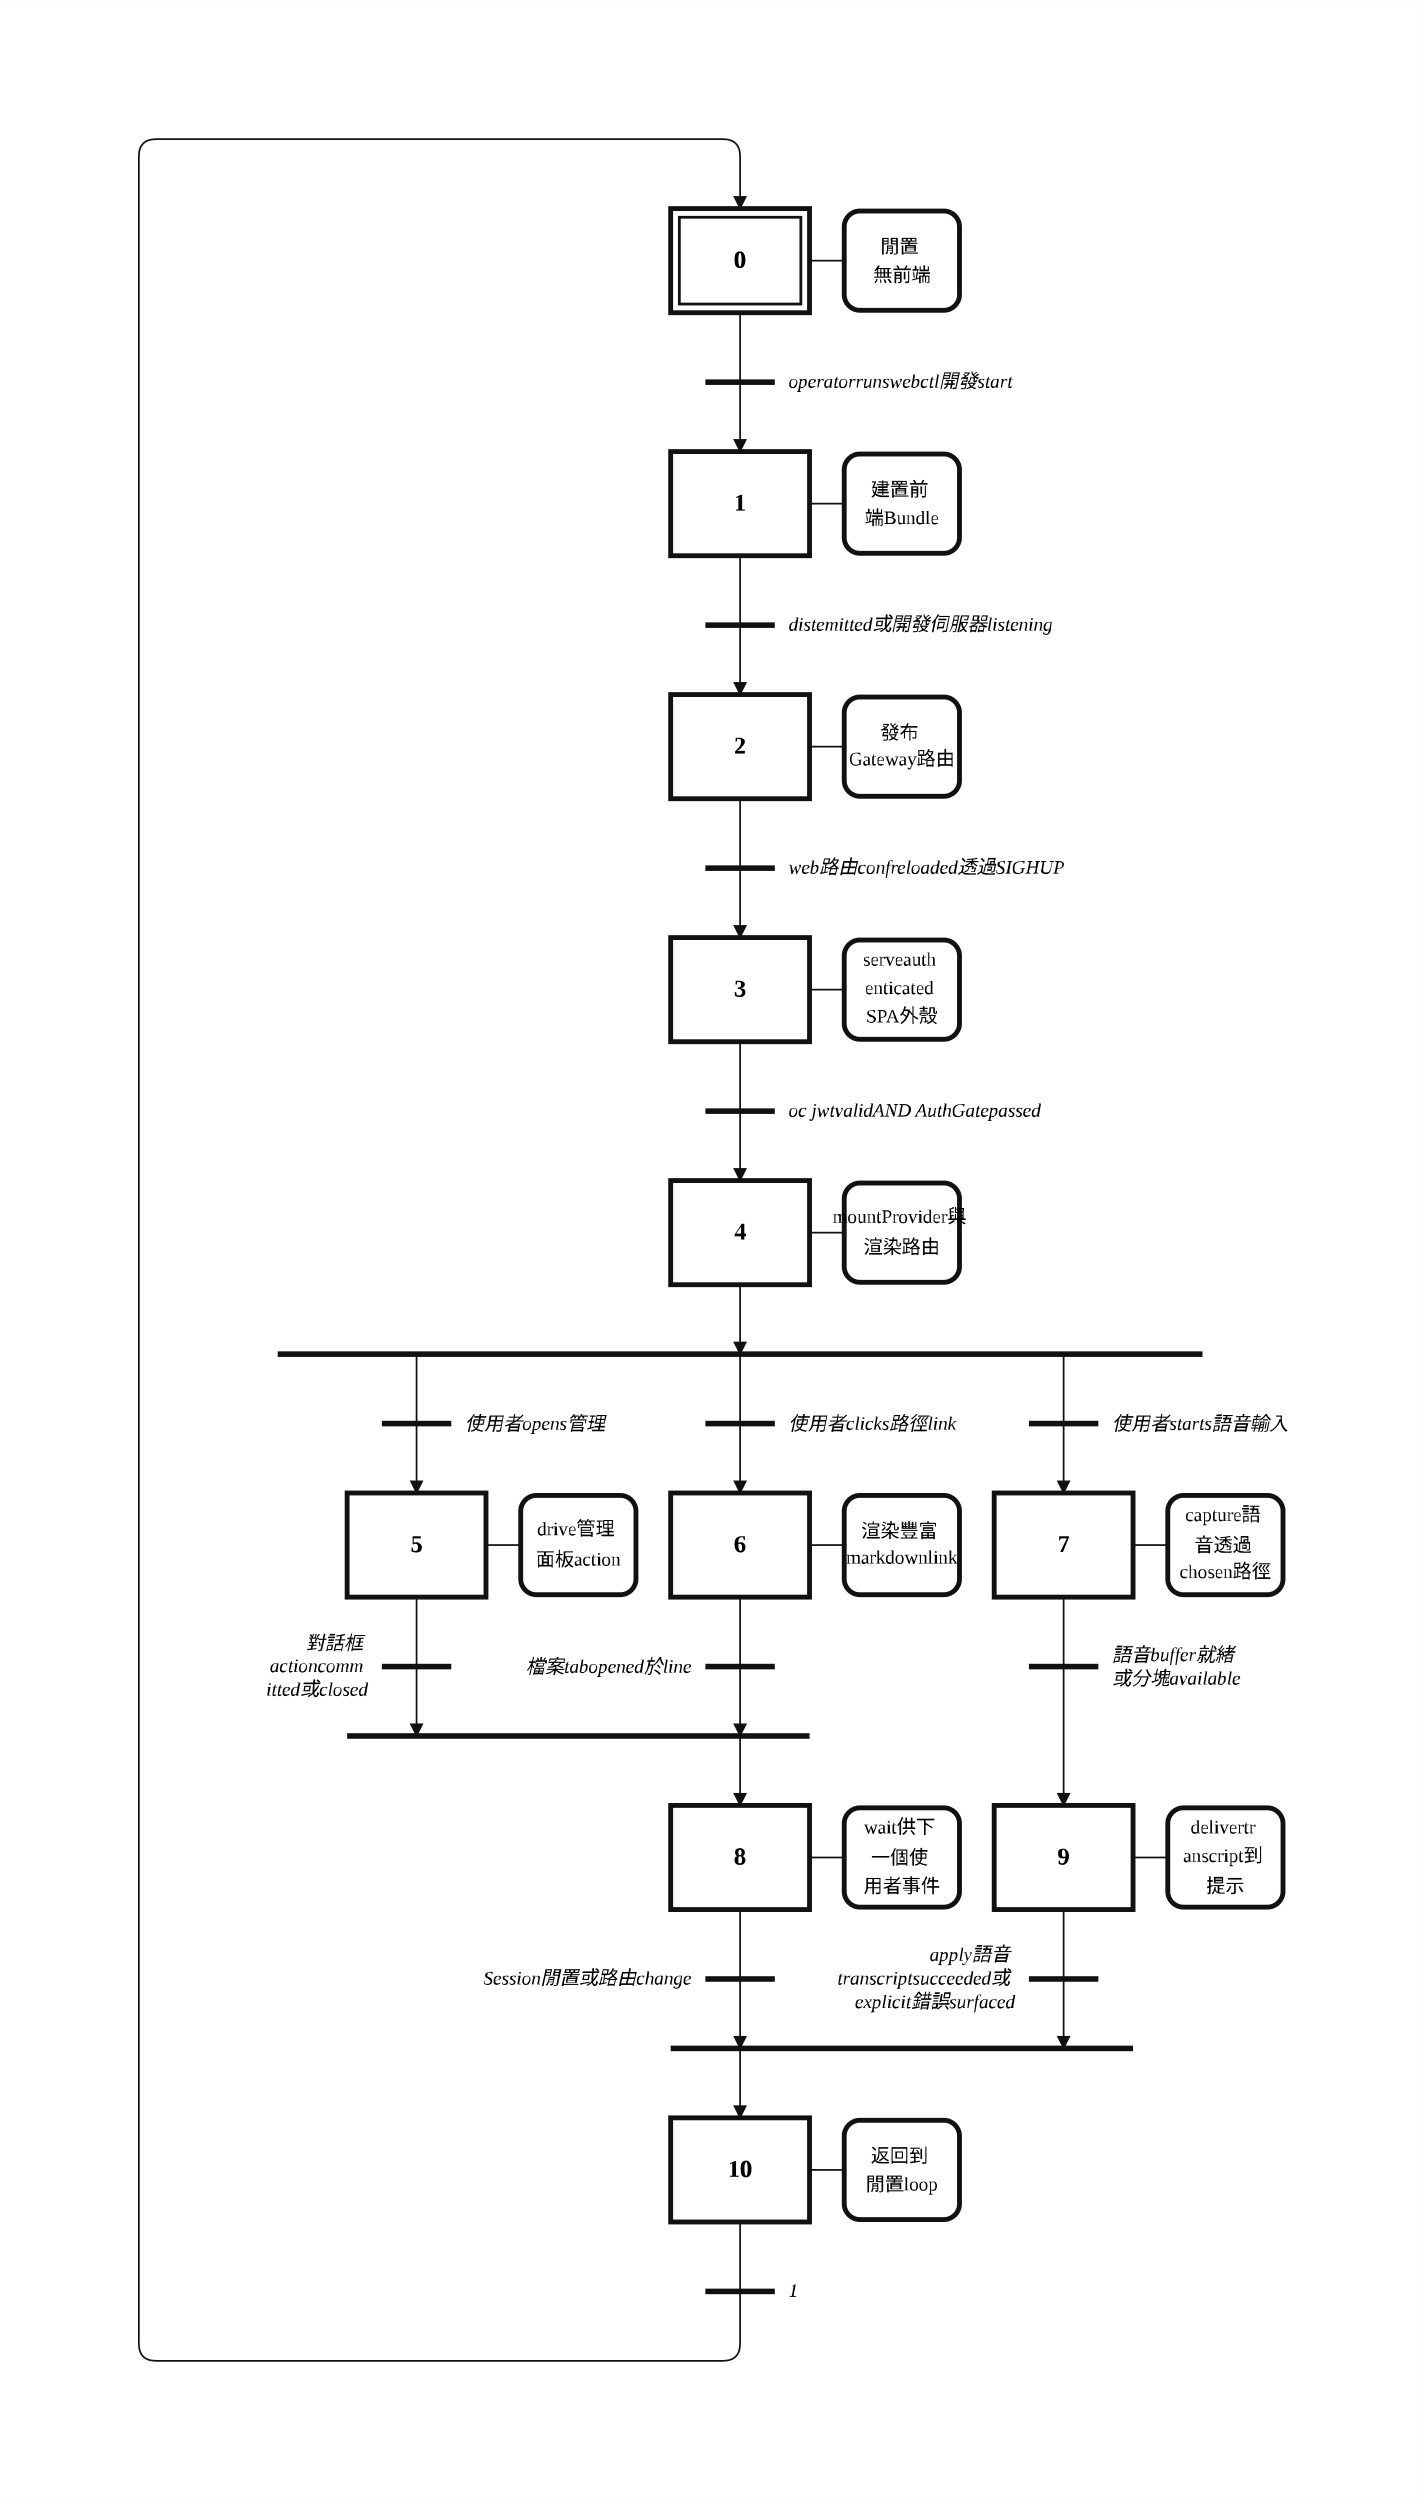
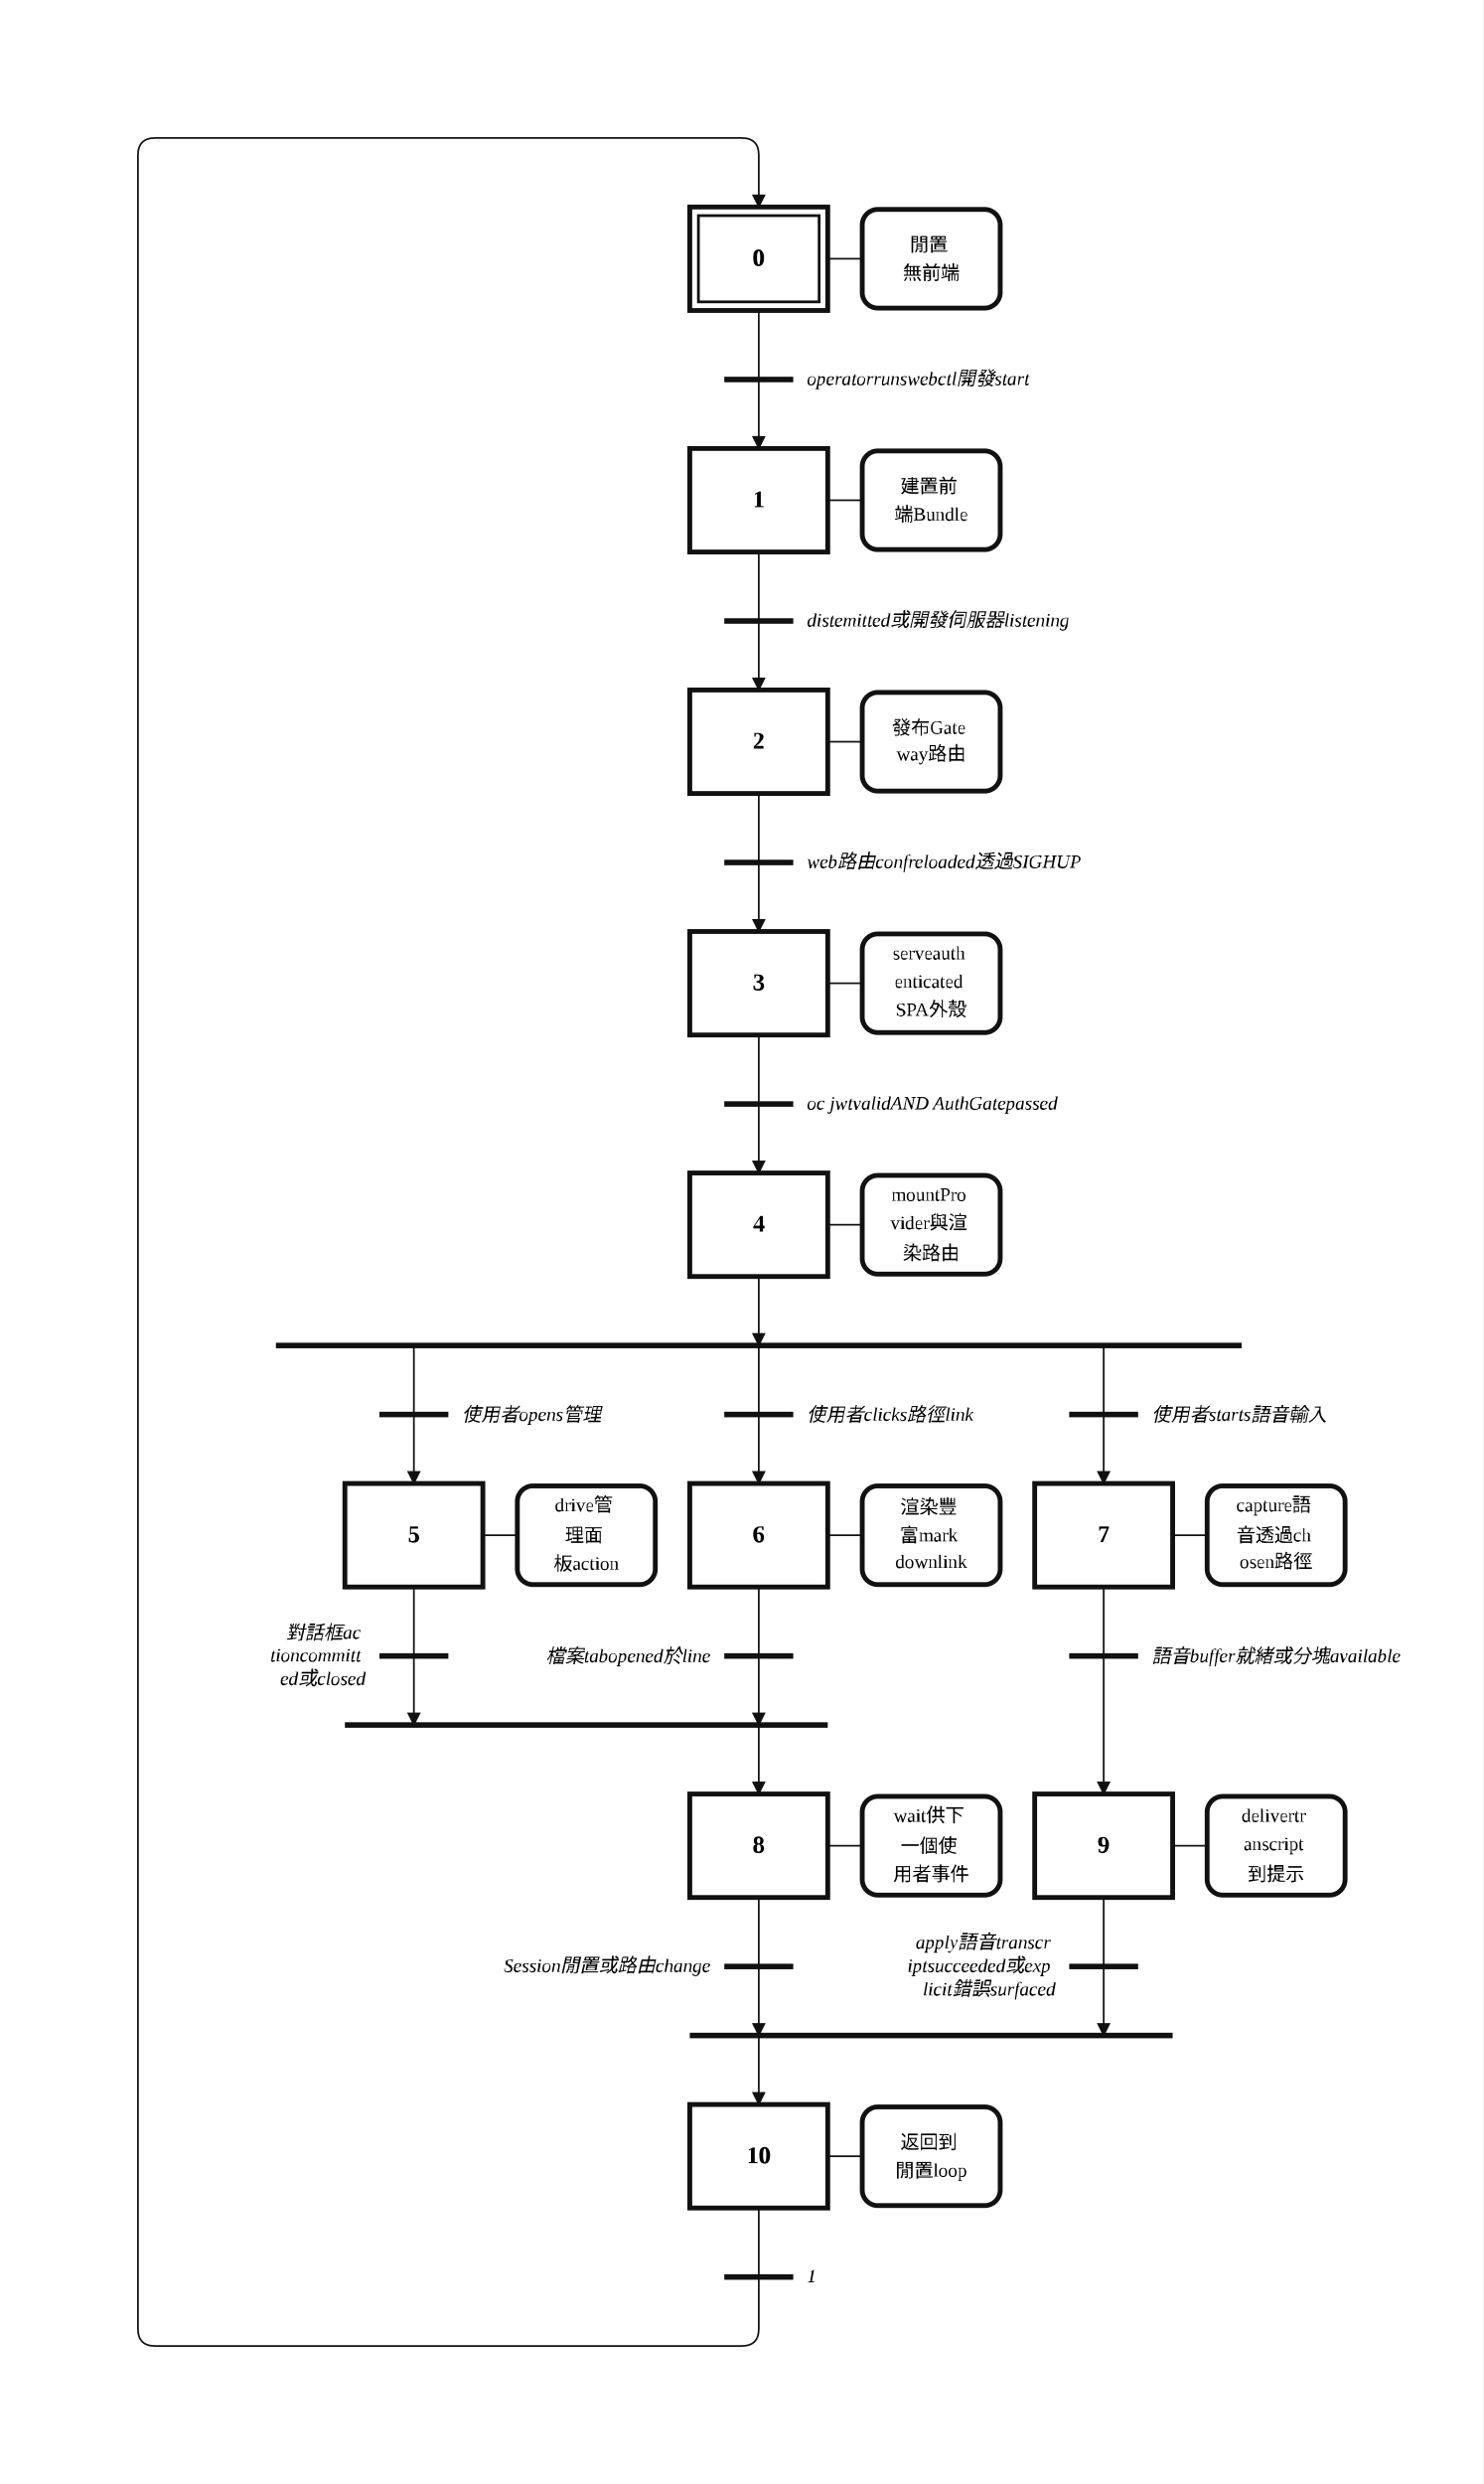
- <svg xmlns="http://www.w3.org/2000/svg" width="819" height="1440" viewBox="-2.00 -2.00 40.96 72.00" role="img">
+ <svg xmlns="http://www.w3.org/2000/svg" width="860" height="1440" viewBox="-2.00 -2.00 43.00 72.00" role="img">
  <style>
.step{fill:#fff;stroke:#111;stroke-width:.14}.step-inner{fill:none;stroke:#111;stroke-width:.08}
.action{fill:#fff;stroke:#111;stroke-width:.14}.gate{stroke:#111;stroke-width:.16}
.edge{fill:none;stroke:#111;stroke-width:.05;stroke-linecap:round;stroke-linejoin:round}.edge-arrow{marker-end:url(#arrow)}
.flyover-mask{stroke:#fff;stroke-width:.12;stroke-linecap:round}
.flyover{fill:none;stroke:#111;stroke-width:.05;stroke-linecap:round}
.junction{fill:#111;stroke:#111;stroke-width:0}.branch-junction{fill:#fff;stroke:#111;stroke-width:.08}
.assoc{stroke:#111;stroke-width:.05}.label{font:bold .7px 'Times New Roman', 'BiauKai', 'DFKai-SB', serif;text-anchor:middle;dominant-baseline:middle}
.action-label{font:.55px 'Times New Roman', 'BiauKai', 'DFKai-SB', serif;text-anchor:middle;dominant-baseline:middle}.gate-label{font:italic .55px 'Times New Roman', 'BiauKai', 'DFKai-SB', serif;text-anchor:start;dominant-baseline:middle}.gate-label-left{font:italic .55px 'Times New Roman', 'BiauKai', 'DFKai-SB', serif;text-anchor:end;dominant-baseline:middle}
</style>
  <defs>
    <marker id="arrow" markerWidth="0.4" markerHeight="0.4" refX="0.36" refY="0.2" orient="auto" markerUnits="userSpaceOnUse">
      <path d="M 0 0 L 0.4 0.2 L 0 0.4 z" fill="#111" />
    </marker>
  </defs>
-   <rect x="-2.00" y="-2.00" width="40.96" height="72.00" fill="white" />
-   <path class="edge" d="M 19.32 7.00 L 19.32 9.00" />
-   <path class="edge edge-arrow" d="M 19.32 9.00 L 19.32 11.00" />
-   <path class="edge" d="M 19.32 14.00 L 19.32 16.00" />
-   <path class="edge edge-arrow" d="M 19.32 16.00 L 19.32 18.00" />
-   <path class="edge" d="M 19.32 21.00 L 19.32 23.00" />
-   <path class="edge edge-arrow" d="M 19.32 23.00 L 19.32 25.00" />
-   <path class="edge" d="M 19.32 28.00 L 19.32 30.00" />
-   <path class="edge edge-arrow" d="M 19.32 30.00 L 19.32 32.00" />
-   <path class="edge edge-arrow" d="M 19.32 35.00 L 19.32 37.00" />
+   <rect x="-2.00" y="-2.00" width="43.00" height="72.00" fill="white" />
+   <path class="edge" d="M 20.00 7.00 L 20.00 9.00" />
+   <path class="edge edge-arrow" d="M 20.00 9.00 L 20.00 11.00" />
+   <path class="edge" d="M 20.00 14.00 L 20.00 16.00" />
+   <path class="edge edge-arrow" d="M 20.00 16.00 L 20.00 18.00" />
+   <path class="edge" d="M 20.00 21.00 L 20.00 23.00" />
+   <path class="edge edge-arrow" d="M 20.00 23.00 L 20.00 25.00" />
+   <path class="edge" d="M 20.00 28.00 L 20.00 30.00" />
+   <path class="edge edge-arrow" d="M 20.00 30.00 L 20.00 32.00" />
+   <path class="edge edge-arrow" d="M 20.00 35.00 L 20.00 37.00" />
  <path class="edge edge-arrow" d="M 10.00 37.00 L 10.00 41.00" />
-   <path class="edge edge-arrow" d="M 19.32 37.00 L 19.32 41.00" />
-   <path class="edge edge-arrow" d="M 28.64 37.00 L 28.64 41.00" />
+   <path class="edge edge-arrow" d="M 20.00 37.00 L 20.00 41.00" />
+   <path class="edge edge-arrow" d="M 30.00 37.00 L 30.00 41.00" />
  <path class="edge edge-arrow" d="M 10.00 44.00 L 10.00 48.00" />
-   <path class="edge edge-arrow" d="M 19.32 48.00 L 19.32 50.00" />
-   <path class="edge edge-arrow" d="M 19.32 44.00 L 19.32 48.00" />
-   <path class="edge" d="M 28.64 44.00 L 28.64 46.00" />
-   <path class="edge edge-arrow" d="M 28.64 46.00 L 28.64 50.00" />
-   <path class="edge edge-arrow" d="M 19.32 53.00 L 19.32 57.00" />
-   <path class="edge edge-arrow" d="M 19.32 57.00 L 19.32 59.00" />
-   <path class="edge edge-arrow" d="M 28.64 53.00 L 28.64 57.00" />
-   <path class="edge" d="M 19.32 62.00 L 19.32 64.00" />
-   <path class="edge edge-arrow" d="M 19.32 64.00 L 19.32 65.50 Q 19.32 66.00 18.82 66.00 L 2.50 66.00 Q 2.00 66.00 2.00 65.50 L 2.00 2.50 Q 2.00 2.00 2.50 2.00 L 18.82 2.00 Q 19.32 2.00 19.32 2.50 L 19.32 4.00" />
-   <rect class="step" x="17.32" y="4.00" width="4.00" height="3.00" />
-   <rect class="step-inner" x="17.57" y="4.25" width="3.50" height="2.50" />
-   <text class="label" x="19.32" y="5.50">0</text>
-   <rect class="step" x="17.32" y="11.00" width="4.00" height="3.00" />
-   <text class="label" x="19.32" y="12.50">1</text>
-   <rect class="step" x="17.32" y="18.00" width="4.00" height="3.00" />
-   <text class="label" x="19.32" y="19.50">2</text>
-   <rect class="step" x="17.32" y="25.00" width="4.00" height="3.00" />
-   <text class="label" x="19.32" y="26.50">3</text>
-   <rect class="step" x="17.32" y="32.00" width="4.00" height="3.00" />
-   <text class="label" x="19.32" y="33.50">4</text>
+   <path class="edge edge-arrow" d="M 20.00 48.00 L 20.00 50.00" />
+   <path class="edge edge-arrow" d="M 20.00 44.00 L 20.00 48.00" />
+   <path class="edge" d="M 30.00 44.00 L 30.00 46.00" />
+   <path class="edge edge-arrow" d="M 30.00 46.00 L 30.00 50.00" />
+   <path class="edge edge-arrow" d="M 20.00 53.00 L 20.00 57.00" />
+   <path class="edge edge-arrow" d="M 20.00 57.00 L 20.00 59.00" />
+   <path class="edge edge-arrow" d="M 30.00 53.00 L 30.00 57.00" />
+   <path class="edge" d="M 20.00 62.00 L 20.00 64.00" />
+   <path class="edge edge-arrow" d="M 20.00 64.00 L 20.00 65.50 Q 20.00 66.00 19.50 66.00 L 2.50 66.00 Q 2.00 66.00 2.00 65.50 L 2.00 2.50 Q 2.00 2.00 2.50 2.00 L 19.50 2.00 Q 20.00 2.00 20.00 2.50 L 20.00 4.00" />
+   <rect class="step" x="18.00" y="4.00" width="4.00" height="3.00" />
+   <rect class="step-inner" x="18.25" y="4.25" width="3.50" height="2.50" />
+   <text class="label" x="20.00" y="5.50">0</text>
+   <rect class="step" x="18.00" y="11.00" width="4.00" height="3.00" />
+   <text class="label" x="20.00" y="12.50">1</text>
+   <rect class="step" x="18.00" y="18.00" width="4.00" height="3.00" />
+   <text class="label" x="20.00" y="19.50">2</text>
+   <rect class="step" x="18.00" y="25.00" width="4.00" height="3.00" />
+   <text class="label" x="20.00" y="26.50">3</text>
+   <rect class="step" x="18.00" y="32.00" width="4.00" height="3.00" />
+   <text class="label" x="20.00" y="33.50">4</text>
  <rect class="step" x="8.00" y="41.00" width="4.00" height="3.00" />
  <text class="label" x="10.00" y="42.50">5</text>
-   <rect class="step" x="17.32" y="41.00" width="4.00" height="3.00" />
-   <text class="label" x="19.32" y="42.50">6</text>
-   <rect class="step" x="26.64" y="41.00" width="4.00" height="3.00" />
-   <text class="label" x="28.64" y="42.50">7</text>
-   <rect class="step" x="17.32" y="50.00" width="4.00" height="3.00" />
-   <text class="label" x="19.32" y="51.50">8</text>
-   <rect class="step" x="26.64" y="50.00" width="4.00" height="3.00" />
-   <text class="label" x="28.64" y="51.50">9</text>
-   <rect class="step" x="17.32" y="59.00" width="4.00" height="3.00" />
-   <text class="label" x="19.32" y="60.50">10</text>
-   <line class="assoc" x1="21.32" y1="5.50" x2="22.32" y2="5.50" />
-   <rect class="action" x="22.32" y="4.07" width="3.32" height="2.86" rx="0.45" ry="0.45" />
-   <text class="action-label" x="23.98" y="5.09">
-     <tspan x="23.98" dy="0">閒置</tspan>
-     <tspan x="23.98" dy="0.82">無前端</tspan>
+   <rect class="step" x="18.00" y="41.00" width="4.00" height="3.00" />
+   <text class="label" x="20.00" y="42.50">6</text>
+   <rect class="step" x="28.00" y="41.00" width="4.00" height="3.00" />
+   <text class="label" x="30.00" y="42.50">7</text>
+   <rect class="step" x="18.00" y="50.00" width="4.00" height="3.00" />
+   <text class="label" x="20.00" y="51.50">8</text>
+   <rect class="step" x="28.00" y="50.00" width="4.00" height="3.00" />
+   <text class="label" x="30.00" y="51.50">9</text>
+   <rect class="step" x="18.00" y="59.00" width="4.00" height="3.00" />
+   <text class="label" x="20.00" y="60.50">10</text>
+   <line class="assoc" x1="22.00" y1="5.50" x2="23.00" y2="5.50" />
+   <rect class="action" x="23.00" y="4.07" width="4.00" height="2.86" rx="0.45" ry="0.45" />
+   <text class="action-label" x="25.00" y="5.09">
+     <tspan x="25.00" dy="0">閒置</tspan>
+     <tspan x="25.00" dy="0.82">無前端</tspan>
  </text>
-   <line class="assoc" x1="21.32" y1="12.50" x2="22.32" y2="12.50" />
-   <rect class="action" x="22.32" y="11.07" width="3.32" height="2.86" rx="0.45" ry="0.45" />
-   <text class="action-label" x="23.98" y="12.09">
-     <tspan x="23.98" dy="0">建置前</tspan>
-     <tspan x="23.98" dy="0.82">端Bundle</tspan>
+   <line class="assoc" x1="22.00" y1="12.50" x2="23.00" y2="12.50" />
+   <rect class="action" x="23.00" y="11.07" width="4.00" height="2.86" rx="0.45" ry="0.45" />
+   <text class="action-label" x="25.00" y="12.09">
+     <tspan x="25.00" dy="0">建置前</tspan>
+     <tspan x="25.00" dy="0.82">端Bundle</tspan>
  </text>
-   <line class="assoc" x1="21.32" y1="19.50" x2="22.32" y2="19.50" />
-   <rect class="action" x="22.32" y="18.07" width="3.32" height="2.86" rx="0.45" ry="0.45" />
-   <text class="action-label" x="23.98" y="19.09">
-     <tspan x="23.98" dy="0">發布</tspan>
-     <tspan x="23.98" dy="0.82">Gateway路由</tspan>
+   <line class="assoc" x1="22.00" y1="19.50" x2="23.00" y2="19.50" />
+   <rect class="action" x="23.00" y="18.07" width="4.00" height="2.86" rx="0.45" ry="0.45" />
+   <text class="action-label" x="25.00" y="19.09">
+     <tspan x="25.00" dy="0">發布Gate</tspan>
+     <tspan x="25.00" dy="0.82">way路由</tspan>
  </text>
-   <line class="assoc" x1="21.32" y1="26.50" x2="22.32" y2="26.50" />
-   <rect class="action" x="22.32" y="25.07" width="3.32" height="2.86" rx="0.45" ry="0.45" />
-   <text class="action-label" x="23.98" y="25.68">
-     <tspan x="23.98" dy="0">serveauth</tspan>
-     <tspan x="23.98" dy="0.82">enticated</tspan>
-     <tspan x="23.98" dy="0.82">SPA外殼</tspan>
+   <line class="assoc" x1="22.00" y1="26.50" x2="23.00" y2="26.50" />
+   <rect class="action" x="23.00" y="25.07" width="4.00" height="2.86" rx="0.45" ry="0.45" />
+   <text class="action-label" x="25.00" y="25.68">
+     <tspan x="25.00" dy="0">serveauth</tspan>
+     <tspan x="25.00" dy="0.82">enticated</tspan>
+     <tspan x="25.00" dy="0.82">SPA外殼</tspan>
  </text>
-   <line class="assoc" x1="21.32" y1="33.50" x2="22.32" y2="33.50" />
-   <rect class="action" x="22.32" y="32.07" width="3.32" height="2.86" rx="0.45" ry="0.45" />
-   <text class="action-label" x="23.98" y="33.09">
-     <tspan x="23.98" dy="0">mountProvider與</tspan>
-     <tspan x="23.98" dy="0.82">渲染路由</tspan>
+   <line class="assoc" x1="22.00" y1="33.50" x2="23.00" y2="33.50" />
+   <rect class="action" x="23.00" y="32.07" width="4.00" height="2.86" rx="0.45" ry="0.45" />
+   <text class="action-label" x="25.00" y="32.68">
+     <tspan x="25.00" dy="0">mountPro</tspan>
+     <tspan x="25.00" dy="0.82">vider與渲</tspan>
+     <tspan x="25.00" dy="0.82">染路由</tspan>
  </text>
  <line class="assoc" x1="12.00" y1="42.50" x2="13.00" y2="42.50" />
-   <rect class="action" x="13.00" y="41.07" width="3.32" height="2.86" rx="0.45" ry="0.45" />
-   <text class="action-label" x="14.66" y="42.09">
-     <tspan x="14.66" dy="0">drive管理</tspan>
-     <tspan x="14.66" dy="0.82">面板action</tspan>
+   <rect class="action" x="13.00" y="41.07" width="4.00" height="2.86" rx="0.45" ry="0.45" />
+   <text class="action-label" x="15.00" y="41.68">
+     <tspan x="15.00" dy="0">drive管</tspan>
+     <tspan x="15.00" dy="0.82">理面</tspan>
+     <tspan x="15.00" dy="0.82">板action</tspan>
  </text>
-   <line class="assoc" x1="21.32" y1="42.50" x2="22.32" y2="42.50" />
-   <rect class="action" x="22.32" y="41.07" width="3.32" height="2.86" rx="0.45" ry="0.45" />
-   <text class="action-label" x="23.98" y="42.09">
-     <tspan x="23.98" dy="0">渲染豐富</tspan>
-     <tspan x="23.98" dy="0.82">markdownlink</tspan>
+   <line class="assoc" x1="22.00" y1="42.50" x2="23.00" y2="42.50" />
+   <rect class="action" x="23.00" y="41.07" width="4.00" height="2.86" rx="0.45" ry="0.45" />
+   <text class="action-label" x="25.00" y="41.68">
+     <tspan x="25.00" dy="0">渲染豐</tspan>
+     <tspan x="25.00" dy="0.82">富mark</tspan>
+     <tspan x="25.00" dy="0.82">downlink</tspan>
  </text>
-   <line class="assoc" x1="30.64" y1="42.50" x2="31.64" y2="42.50" />
-   <rect class="action" x="31.64" y="41.07" width="3.32" height="2.86" rx="0.45" ry="0.45" />
-   <text class="action-label" x="33.30" y="41.68">
-     <tspan x="33.30" dy="0">capture語</tspan>
-     <tspan x="33.30" dy="0.82">音透過</tspan>
-     <tspan x="33.30" dy="0.82">chosen路徑</tspan>
+   <line class="assoc" x1="32.00" y1="42.50" x2="33.00" y2="42.50" />
+   <rect class="action" x="33.00" y="41.07" width="4.00" height="2.86" rx="0.45" ry="0.45" />
+   <text class="action-label" x="35.00" y="41.68">
+     <tspan x="35.00" dy="0">capture語</tspan>
+     <tspan x="35.00" dy="0.82">音透過ch</tspan>
+     <tspan x="35.00" dy="0.82">osen路徑</tspan>
  </text>
-   <line class="assoc" x1="21.32" y1="51.50" x2="22.32" y2="51.50" />
-   <rect class="action" x="22.32" y="50.07" width="3.32" height="2.86" rx="0.45" ry="0.45" />
-   <text class="action-label" x="23.98" y="50.68">
-     <tspan x="23.98" dy="0">wait供下</tspan>
-     <tspan x="23.98" dy="0.82">一個使</tspan>
-     <tspan x="23.98" dy="0.82">用者事件</tspan>
+   <line class="assoc" x1="22.00" y1="51.50" x2="23.00" y2="51.50" />
+   <rect class="action" x="23.00" y="50.07" width="4.00" height="2.86" rx="0.45" ry="0.45" />
+   <text class="action-label" x="25.00" y="50.68">
+     <tspan x="25.00" dy="0">wait供下</tspan>
+     <tspan x="25.00" dy="0.82">一個使</tspan>
+     <tspan x="25.00" dy="0.82">用者事件</tspan>
  </text>
-   <line class="assoc" x1="30.64" y1="51.50" x2="31.64" y2="51.50" />
-   <rect class="action" x="31.64" y="50.07" width="3.32" height="2.86" rx="0.45" ry="0.45" />
-   <text class="action-label" x="33.30" y="50.68">
-     <tspan x="33.30" dy="0">delivertr</tspan>
-     <tspan x="33.30" dy="0.82">anscript到</tspan>
-     <tspan x="33.30" dy="0.82">提示</tspan>
+   <line class="assoc" x1="32.00" y1="51.50" x2="33.00" y2="51.50" />
+   <rect class="action" x="33.00" y="50.07" width="4.00" height="2.86" rx="0.45" ry="0.45" />
+   <text class="action-label" x="35.00" y="50.68">
+     <tspan x="35.00" dy="0">delivertr</tspan>
+     <tspan x="35.00" dy="0.82">anscript</tspan>
+     <tspan x="35.00" dy="0.82">到提示</tspan>
  </text>
-   <line class="assoc" x1="21.32" y1="60.50" x2="22.32" y2="60.50" />
-   <rect class="action" x="22.32" y="59.07" width="3.32" height="2.86" rx="0.45" ry="0.45" />
-   <text class="action-label" x="23.98" y="60.09">
-     <tspan x="23.98" dy="0">返回到</tspan>
-     <tspan x="23.98" dy="0.82">閒置loop</tspan>
+   <line class="assoc" x1="22.00" y1="60.50" x2="23.00" y2="60.50" />
+   <rect class="action" x="23.00" y="59.07" width="4.00" height="2.86" rx="0.45" ry="0.45" />
+   <text class="action-label" x="25.00" y="60.09">
+     <tspan x="25.00" dy="0">返回到</tspan>
+     <tspan x="25.00" dy="0.82">閒置loop</tspan>
  </text>
-   <line class="gate" x1="18.32" y1="9.00" x2="20.32" y2="9.00" />
-   <text class="gate-label" x="20.72" y="9.00">
-     <tspan x="20.72" dy="0">operatorrunswebctl開發start</tspan>
+   <line class="gate" x1="19.00" y1="9.00" x2="21.00" y2="9.00" />
+   <text class="gate-label" x="21.40" y="9.00">
+     <tspan x="21.40" dy="0">operatorrunswebctl開發start</tspan>
  </text>
-   <line class="gate" x1="18.32" y1="16.00" x2="20.32" y2="16.00" />
-   <text class="gate-label" x="20.72" y="16.00">
-     <tspan x="20.72" dy="0">distemitted或開發伺服器listening</tspan>
+   <line class="gate" x1="19.00" y1="16.00" x2="21.00" y2="16.00" />
+   <text class="gate-label" x="21.40" y="16.00">
+     <tspan x="21.40" dy="0">distemitted或開發伺服器listening</tspan>
  </text>
-   <line class="gate" x1="18.32" y1="23.00" x2="20.32" y2="23.00" />
-   <text class="gate-label" x="20.72" y="23.00">
-     <tspan x="20.72" dy="0">web路由confreloaded透過SIGHUP</tspan>
+   <line class="gate" x1="19.00" y1="23.00" x2="21.00" y2="23.00" />
+   <text class="gate-label" x="21.40" y="23.00">
+     <tspan x="21.40" dy="0">web路由confreloaded透過SIGHUP</tspan>
  </text>
-   <line class="gate" x1="18.32" y1="30.00" x2="20.32" y2="30.00" />
-   <text class="gate-label" x="20.72" y="30.00">
-     <tspan x="20.72" dy="0">oc jwtvalidAND AuthGatepassed</tspan>
+   <line class="gate" x1="19.00" y1="30.00" x2="21.00" y2="30.00" />
+   <text class="gate-label" x="21.40" y="30.00">
+     <tspan x="21.40" dy="0">oc jwtvalidAND AuthGatepassed</tspan>
  </text>
-   <line class="gate" x1="6.00" y1="37.00" x2="32.64" y2="37.00" />
-   <line class="gate" x1="8.00" y1="48.00" x2="21.32" y2="48.00" />
-   <line class="gate" x1="27.64" y1="46.00" x2="29.64" y2="46.00" />
-   <text class="gate-label" x="30.04" y="45.66">
-     <tspan x="30.04" dy="0">語音buffer就緒</tspan>
-     <tspan x="30.04" dy="0.68">或分塊available</tspan>
+   <line class="gate" x1="6.00" y1="37.00" x2="34.00" y2="37.00" />
+   <line class="gate" x1="8.00" y1="48.00" x2="22.00" y2="48.00" />
+   <line class="gate" x1="29.00" y1="46.00" x2="31.00" y2="46.00" />
+   <text class="gate-label" x="31.40" y="46.00">
+     <tspan x="31.40" dy="0">語音buffer就緒或分塊available</tspan>
  </text>
-   <line class="gate" x1="17.32" y1="57.00" x2="30.64" y2="57.00" />
-   <line class="gate" x1="18.32" y1="64.00" x2="20.32" y2="64.00" />
-   <text class="gate-label" x="20.72" y="64.00">
-     <tspan x="20.72" dy="0">1</tspan>
+   <line class="gate" x1="18.00" y1="57.00" x2="32.00" y2="57.00" />
+   <line class="gate" x1="19.00" y1="64.00" x2="21.00" y2="64.00" />
+   <text class="gate-label" x="21.40" y="64.00">
+     <tspan x="21.40" dy="0">1</tspan>
  </text>
  <line class="gate" x1="9.00" y1="39.00" x2="11.00" y2="39.00" />
  <text class="gate-label" x="11.40" y="39.00">
    <tspan x="11.40" dy="0">使用者opens管理</tspan>
  </text>
-   <line class="gate" x1="18.32" y1="39.00" x2="20.32" y2="39.00" />
-   <text class="gate-label" x="20.72" y="39.00">
-     <tspan x="20.72" dy="0">使用者clicks路徑link</tspan>
+   <line class="gate" x1="19.00" y1="39.00" x2="21.00" y2="39.00" />
+   <text class="gate-label" x="21.40" y="39.00">
+     <tspan x="21.40" dy="0">使用者clicks路徑link</tspan>
  </text>
-   <line class="gate" x1="27.64" y1="39.00" x2="29.64" y2="39.00" />
-   <text class="gate-label" x="30.04" y="39.00">
-     <tspan x="30.04" dy="0">使用者starts語音輸入</tspan>
+   <line class="gate" x1="29.00" y1="39.00" x2="31.00" y2="39.00" />
+   <text class="gate-label" x="31.40" y="39.00">
+     <tspan x="31.40" dy="0">使用者starts語音輸入</tspan>
  </text>
  <line class="gate" x1="9.00" y1="46.00" x2="11.00" y2="46.00" />
  <text class="gate-label-left" x="8.60" y="45.32">
-     <tspan x="8.60" dy="0">對話框</tspan>
-     <tspan x="8.60" dy="0.68">actioncomm</tspan>
-     <tspan x="8.60" dy="0.68">itted或closed</tspan>
+     <tspan x="8.60" dy="0">對話框ac</tspan>
+     <tspan x="8.60" dy="0.68">tioncommitt</tspan>
+     <tspan x="8.60" dy="0.68">ed或closed</tspan>
  </text>
-   <line class="gate" x1="18.32" y1="46.00" x2="20.32" y2="46.00" />
-   <text class="gate-label-left" x="17.92" y="46.00">
-     <tspan x="17.92" dy="0">檔案tabopened於line</tspan>
+   <line class="gate" x1="19.00" y1="46.00" x2="21.00" y2="46.00" />
+   <text class="gate-label-left" x="18.60" y="46.00">
+     <tspan x="18.60" dy="0">檔案tabopened於line</tspan>
  </text>
-   <line class="gate" x1="18.32" y1="55.00" x2="20.32" y2="55.00" />
-   <text class="gate-label-left" x="17.92" y="55.00">
-     <tspan x="17.92" dy="0">Session閒置或路由change</tspan>
+   <line class="gate" x1="19.00" y1="55.00" x2="21.00" y2="55.00" />
+   <text class="gate-label-left" x="18.60" y="55.00">
+     <tspan x="18.60" dy="0">Session閒置或路由change</tspan>
  </text>
-   <line class="gate" x1="27.64" y1="55.00" x2="29.64" y2="55.00" />
-   <text class="gate-label-left" x="27.24" y="54.32">
-     <tspan x="27.24" dy="0">apply語音</tspan>
-     <tspan x="27.24" dy="0.68">transcriptsucceeded或</tspan>
-     <tspan x="27.24" dy="0.68">explicit錯誤surfaced</tspan>
+   <line class="gate" x1="29.00" y1="55.00" x2="31.00" y2="55.00" />
+   <text class="gate-label-left" x="28.60" y="54.32">
+     <tspan x="28.60" dy="0">apply語音transcr</tspan>
+     <tspan x="28.60" dy="0.68">iptsucceeded或exp</tspan>
+     <tspan x="28.60" dy="0.68">licit錯誤surfaced</tspan>
  </text>
</svg>
